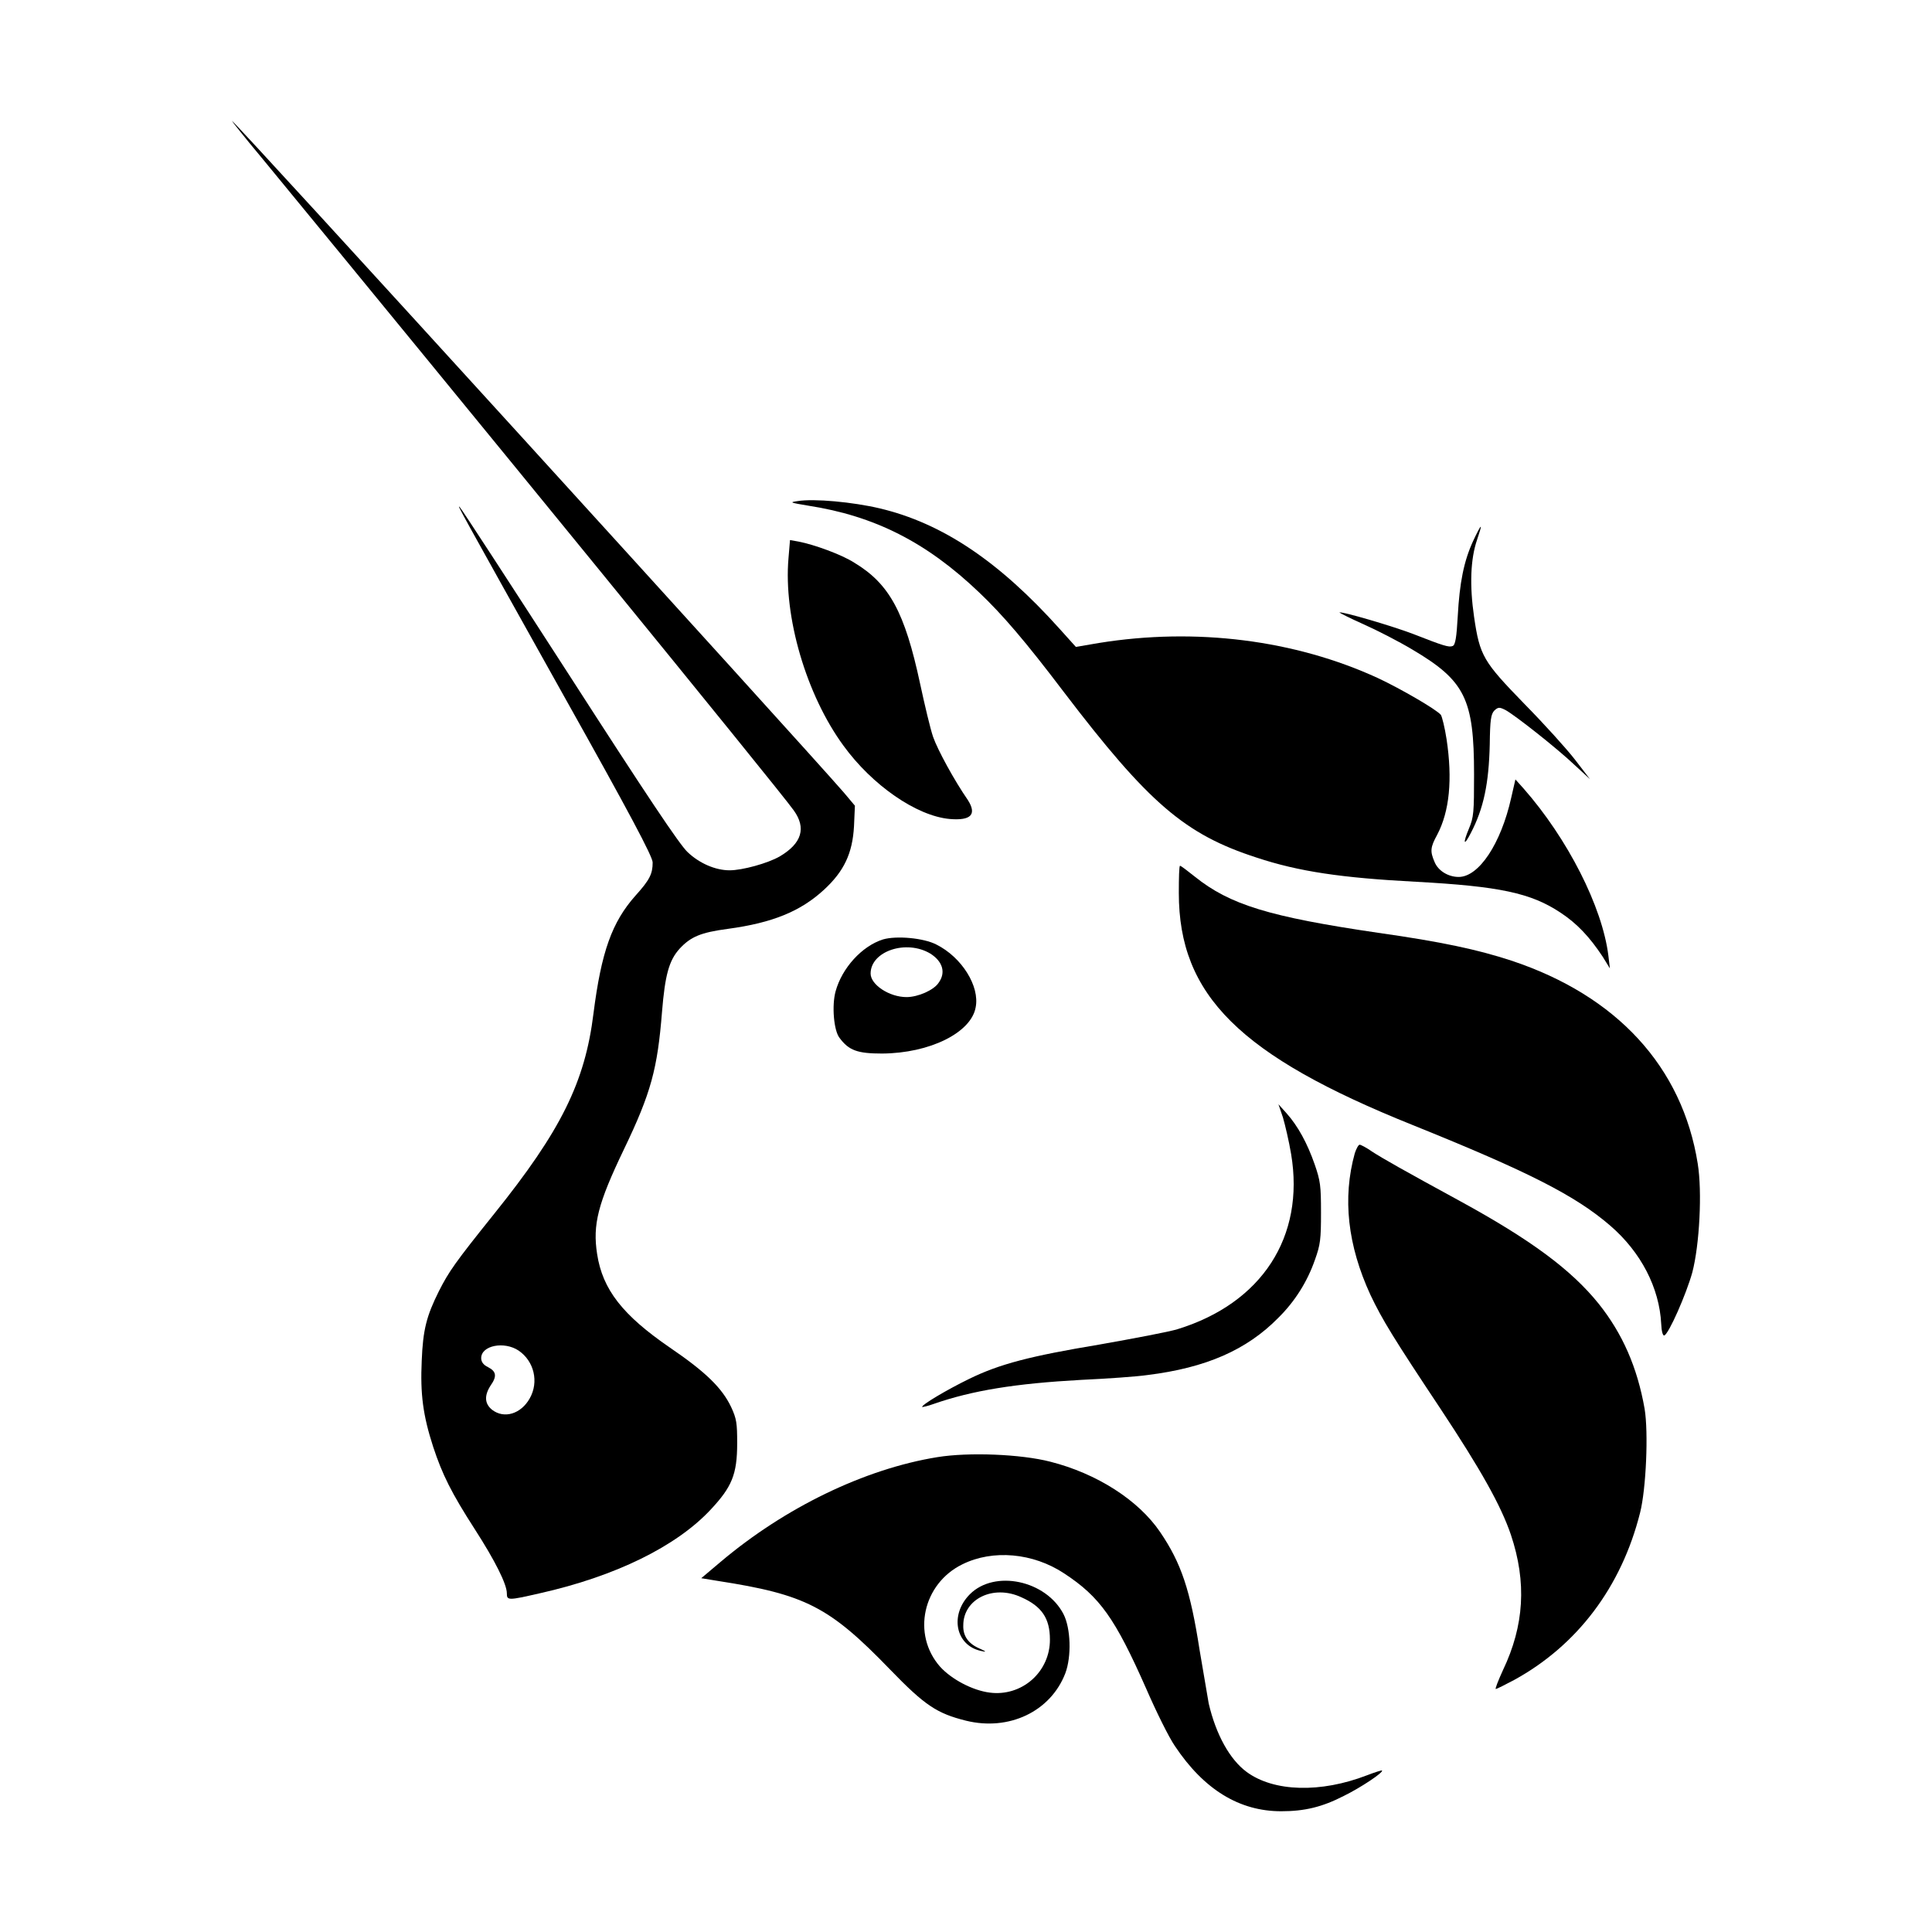
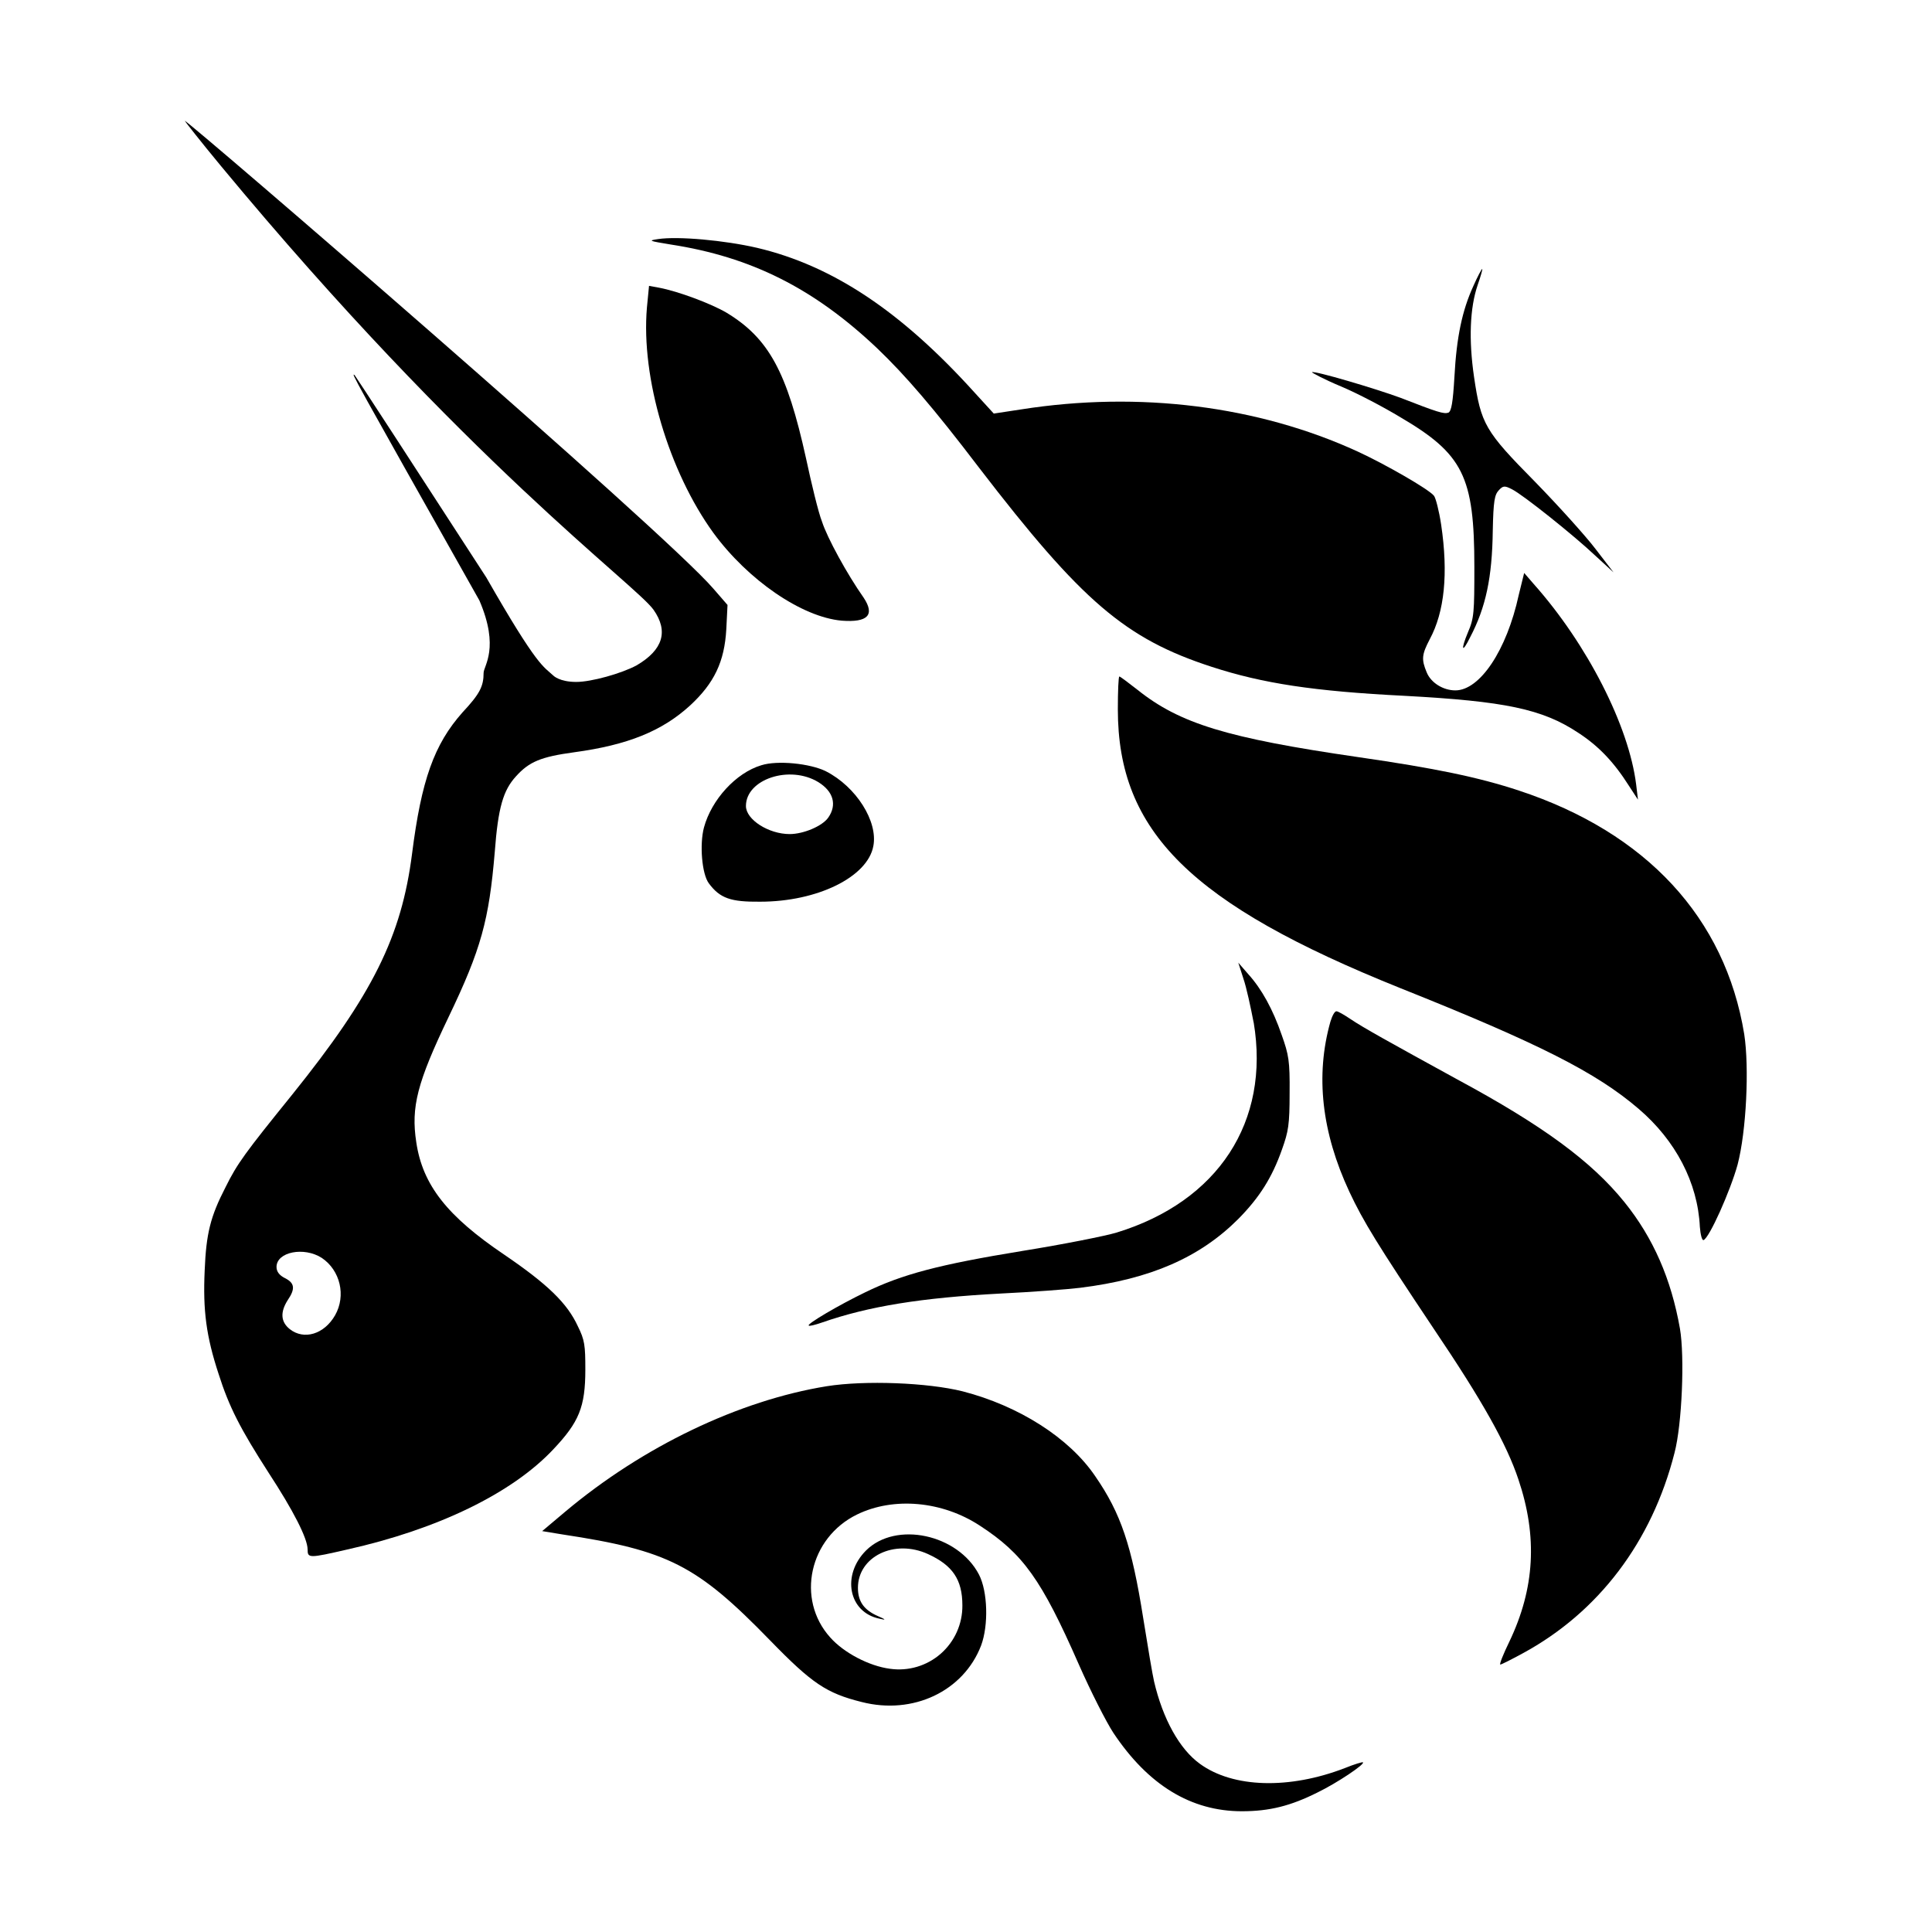
<svg xmlns="http://www.w3.org/2000/svg" fill="currentColor" viewBox="0 0 64 64">
-   <path d="M26.77 16.75c-.6-.1-.63-.11-.35-.15.55-.09 1.83.03 2.72.24 2.07.49 3.95 1.75 5.96 3.99l.54.6.76-.13c3.22-.52 6.5-.1 9.24 1.16.75.35 1.94 1.04 2.09 1.22.04.06.13.42.19.81q.3 2-.31 3.16c-.23.42-.24.55-.09.9.12.3.46.5.8.5.67 0 1.4-1.1 1.74-2.62l.14-.61.27.3c1.46 1.66 2.61 3.92 2.81 5.54l.05.42-.24-.39c-.43-.65-.85-1.1-1.4-1.46-.98-.65-2.02-.87-4.78-1.02-2.48-.13-3.89-.34-5.28-.8-2.38-.77-3.58-1.8-6.4-5.5-1.25-1.65-2.02-2.55-2.8-3.29-1.74-1.66-3.46-2.53-5.66-2.87" />
-   <path d="M48.29 20.41c.06-1.1.2-1.82.51-2.49.12-.26.23-.47.25-.47s-.04.19-.12.43c-.22.64-.25 1.52-.1 2.55.19 1.3.3 1.48 1.67 2.89.65.66 1.4 1.49 1.67 1.84l.5.65-.5-.46c-.6-.57-2-1.67-2.3-1.83-.2-.1-.24-.1-.37.02-.11.12-.14.3-.15 1.12-.03 1.29-.2 2.12-.63 2.94-.23.45-.27.35-.06-.15.16-.38.17-.54.17-1.8 0-2.5-.3-3.1-2.04-4.13-.45-.27-1.17-.64-1.62-.84s-.8-.38-.8-.39c.06-.05 1.76.45 2.44.71 1.02.4 1.19.45 1.31.4.09-.03.13-.28.17-.99" />
-   <path d="M27.94 24.7c-1.23-1.68-1.99-4.27-1.82-6.21l.05-.6.28.05c.52.1 1.43.43 1.85.7 1.16.7 1.67 1.63 2.18 4.01.15.7.34 1.5.43 1.76.15.43.7 1.44 1.15 2.09q.46.72-.6.63c-1.1-.1-2.57-1.12-3.52-2.43" />
-   <path d="M46.8 37.27c-5.73-2.3-7.75-4.3-7.75-7.69 0-.5.01-.9.04-.9s.24.16.49.36c1.16.93 2.46 1.33 6.07 1.86 2.12.3 3.31.56 4.41.92 3.5 1.16 5.67 3.52 6.18 6.73.15.93.06 2.68-.18 3.6-.2.72-.78 2.04-.93 2.09-.05.01-.09-.15-.1-.38-.06-1.2-.67-2.38-1.69-3.26-1.16-1-2.72-1.79-6.54-3.33" />
-   <path d="M42.77 38.23c-.07-.42-.2-.97-.27-1.21l-.15-.44.27.3q.56.63.93 1.69c.19.55.21.71.21 1.6 0 .88-.02 1.06-.2 1.56a5 5 0 0 1-1.21 1.92c-1.05 1.07-2.4 1.66-4.34 1.9-.34.05-1.32.12-2.19.16-2.18.12-3.61.35-4.9.8-.19.07-.35.1-.37.1-.05-.06.83-.58 1.55-.93 1.02-.5 2.04-.76 4.32-1.14 1.13-.2 2.3-.42 2.59-.51 2.79-.86 4.22-3.06 3.76-5.8" />
-   <path d="M45.4 42.9q-1.14-2.47-.52-4.7c.05-.15.12-.28.16-.28s.23.1.4.22c.35.23 1.06.63 2.93 1.65 2.34 1.28 3.68 2.27 4.59 3.4.79.99 1.28 2.11 1.52 3.48.13.78.05 2.65-.15 3.44-.62 2.47-2.09 4.4-4.17 5.54-.3.16-.58.3-.61.3s.08-.28.24-.63c.7-1.47.79-2.9.26-4.48-.33-.97-1-2.16-2.33-4.17-1.55-2.33-1.93-2.95-2.32-3.77" />
-   <path d="M23.87 51.74c2.13-1.8 4.77-3.08 7.18-3.47 1.04-.17 2.77-.1 3.74.15 1.54.39 2.92 1.27 3.64 2.33.7 1.03 1 1.92 1.31 3.92l.3 1.76c.24 1.03.7 1.86 1.26 2.27.9.66 2.45.7 3.98.11.26-.1.48-.17.5-.16.06.06-.71.57-1.26.84-.72.37-1.3.51-2.08.51q-2.08 0-3.52-2.16c-.2-.29-.62-1.14-.95-1.9-1.03-2.33-1.53-3.04-2.72-3.82-1.03-.68-2.36-.8-3.37-.3-1.31.64-1.68 2.32-.74 3.39.38.42 1.08.79 1.65.86a1.76 1.76 0 0 0 1.99-1.76c0-.7-.27-1.1-.95-1.4-.93-.43-1.92.06-1.92.93q-.02.53.54.77.34.15.05.08c-.85-.18-1.05-1.2-.37-1.88.82-.82 2.52-.46 3.1.66.24.47.27 1.4.06 1.96C34.8 56.7 33.42 57.35 32 57c-.96-.24-1.36-.5-2.52-1.7-2.01-2.08-2.8-2.48-5.7-2.93l-.55-.09z" />
-   <path fill-rule="evenodd" d="M8.68 5.24c6.72 8.17 17.1 20.88 17.61 21.6q.64.88-.46 1.53c-.4.23-1.24.46-1.66.46-.47 0-1-.23-1.39-.6-.27-.25-1.37-1.9-3.92-5.86-1.95-3.02-3.58-5.53-3.63-5.57-.1-.1-.1-.1 3.43 6.22 2.22 3.96 2.96 5.36 2.96 5.55 0 .38-.1.58-.57 1.1-.78.88-1.13 1.86-1.39 3.9-.28 2.28-1.08 3.89-3.29 6.64-1.3 1.62-1.5 1.91-1.83 2.56-.41.82-.53 1.28-.57 2.31-.05 1.1.04 1.8.38 2.85.3.91.6 1.52 1.38 2.73.67 1.04 1.06 1.82 1.06 2.12 0 .24.04.24 1.09 0 2.5-.56 4.52-1.55 5.66-2.77.7-.75.88-1.16.88-2.2 0-.67-.02-.81-.2-1.2-.3-.63-.84-1.16-2.03-1.97-1.56-1.07-2.23-1.92-2.41-3.1-.15-.97.02-1.66.89-3.47.9-1.87 1.11-2.67 1.26-4.55.1-1.22.23-1.7.58-2.09.37-.4.7-.54 1.6-.66 1.48-.2 2.41-.58 3.19-1.3.66-.61.94-1.2.99-2.1l.03-.68-.37-.44C26.59 24.68 7.77 4 7.68 4c-.01 0 .43.56 1 1.24m8.87 41.08a1.2 1.2 0 0 0-.37-1.58c-.48-.32-1.24-.17-1.24.25q0 .19.23.3c.27.14.3.3.08.61q-.32.5.05.8c.4.31.96.14 1.25-.38" clip-rule="evenodd" />
-   <path fill-rule="evenodd" d="M29.25 31.12c-.7.22-1.36.95-1.57 1.72-.13.47-.06 1.3.13 1.54.31.42.6.52 1.41.52 1.58-.01 2.95-.69 3.1-1.53.14-.7-.46-1.66-1.3-2.08-.42-.22-1.33-.3-1.77-.17m1.84 1.44c.25-.34.14-.71-.27-.97-.8-.48-1.98-.08-1.98.66 0 .37.62.78 1.19.78.38 0 .9-.23 1.06-.47" clip-rule="evenodd" />
+   <g>
+     <path d="M48.18 12.48c.07-1.32.26-2.2.62-2.99.14-.32.28-.58.3-.58s-.05.24-.15.53c-.26.76-.3 1.82-.12 3.05.23 1.56.36 1.79 2.02 3.47.78.8 1.68 1.8 2 2.22l.6.78-.6-.55c-.72-.68-2.4-2.02-2.76-2.2-.25-.13-.3-.12-.44.03s-.18.35-.2 1.34c-.02 1.55-.23 2.54-.75 3.53-.27.55-.32.43-.07-.17.2-.46.21-.66.21-2.16 0-3-.37-3.74-2.47-4.97-.53-.32-1.4-.78-1.95-1.01s-.96-.45-.96-.47c.07-.06 2.1.54 2.94.85 1.23.48 1.43.54 1.58.49.1-.05.15-.34.2-1.19" />
+     <path d="M22.22 8.1c-.73-.12-.76-.13-.42-.18.66-.1 2.2.04 3.28.29 2.5.59 4.77 2.1 7.2 4.79l.64.7.92-.14c3.89-.61 7.83-.12 11.14 1.4.91.42 2.34 1.24 2.52 1.46.06.07.17.5.24.96q.36 2.43-.38 3.8c-.26.5-.28.66-.1 1.09.14.35.55.6.95.6.81 0 1.7-1.32 2.1-3.16l.18-.73.32.37c1.77 1.99 3.15 4.7 3.39 6.64l.06.5-.3-.46c-.5-.79-1.01-1.32-1.67-1.75-1.2-.8-2.45-1.05-5.76-1.23-3-.15-4.7-.41-6.39-.96-2.86-.93-4.3-2.16-7.71-6.6-1.5-1.97-2.44-3.06-3.37-3.95-2.1-1.99-4.18-3.03-6.84-3.44" />
+     <path d="M23.63 17.65c-1.47-2.03-2.4-5.13-2.2-7.46l.07-.72.33.06c.64.12 1.73.53 2.24.83 1.4.85 2 1.96 2.63 4.82.18.84.41 1.8.53 2.1.17.53.83 1.74 1.38 2.52q.57.86-.73.76c-1.32-.12-3.1-1.34-4.25-2.91" />
+     <path d="M46.38 32.73c-6.92-2.78-9.35-5.18-9.35-9.23 0-.6.02-1.09.05-1.09s.29.2.6.44c1.4 1.12 2.97 1.6 7.31 2.23 2.56.37 4 .67 5.33 1.11 4.21 1.39 6.83 4.21 7.46 8.07.17 1.11.07 3.21-.22 4.32-.24.87-.94 2.44-1.13 2.5-.05.01-.1-.18-.12-.44-.07-1.46-.8-2.86-2.03-3.91-1.4-1.2-3.29-2.16-7.9-4" />
+     <path d="M41.53 33.88c-.1-.52-.24-1.17-.34-1.46l-.17-.53.33.38q.67.74 1.11 2.02c.23.65.27.85.26 1.92 0 1.05-.04 1.27-.25 1.86-.33.94-.75 1.6-1.45 2.31-1.27 1.27-2.9 1.99-5.24 2.28-.4.05-1.6.14-2.63.19-2.63.14-4.37.42-5.92.96-.23.08-.43.13-.44.1-.07-.05 1-.68 1.87-1.1 1.23-.6 2.45-.92 5.2-1.37 1.37-.22 2.77-.5 3.13-.61 3.36-1.03 5.09-3.67 4.54-6.96" />
+     <path d="M44.7 39.48q-1.38-2.96-.63-5.63c.06-.2.14-.35.2-.35s.26.12.47.26c.43.29 1.28.76 3.54 2 2.82 1.52 4.44 2.71 5.53 4.06.96 1.19 1.55 2.55 1.84 4.19.16.93.07 3.17-.18 4.12-.75 2.95-2.52 5.28-5.03 6.64-.37.2-.7.37-.74.37s.1-.35.3-.76c.84-1.76.94-3.47.3-5.37-.39-1.17-1.19-2.6-2.81-5-1.87-2.8-2.33-3.55-2.79-4.53" />
+     <path d="M18.72 50.08c2.57-2.16 5.76-3.69 8.67-4.16 1.26-.2 3.34-.12 4.5.17 1.86.48 3.53 1.54 4.39 2.81.85 1.23 1.21 2.3 1.59 4.7.15.94.31 1.89.36 2.1.29 1.24.84 2.24 1.52 2.73 1.1.8 2.96.85 4.8.14.32-.13.59-.21.6-.19.07.06-.85.68-1.51 1-.88.44-1.58.62-2.5.62q-2.53 0-4.26-2.6c-.23-.35-.75-1.37-1.15-2.28-1.23-2.8-1.84-3.65-3.27-4.58-1.25-.82-2.86-.96-4.07-.37-1.58.77-2.03 2.8-.89 4.07.45.51 1.29.95 1.98 1.04a2.1 2.1 0 0 0 2.4-2.1c0-.86-.33-1.33-1.14-1.7-1.12-.51-2.32.09-2.32 1.12 0 .45.2.73.65.93q.42.18.06.09c-1.02-.21-1.26-1.44-.44-2.26.99-.98 3.04-.54 3.74.8.29.56.32 1.68.07 2.35-.58 1.51-2.25 2.31-3.96 1.87-1.16-.29-1.64-.61-3.03-2.04-2.43-2.5-3.38-2.98-6.88-3.51l-.67-.11z" />
+     <path fill-rule="evenodd" d="M7.32 5.5c8.12 9.8 13.72 13.85 14.33 14.7q.75 1.07-.56 1.84c-.5.27-1.5.55-2 .55-.56 0-.76-.21-.76-.21-.33-.31-.51-.26-2.22-3.25-2.35-3.63-4.31-6.64-4.36-6.7-.13-.1-.13-.1 4.13 7.46.68 1.58.14 2.17.14 2.4 0 .45-.13.7-.7 1.31-.94 1.06-1.36 2.24-1.67 4.68-.35 2.74-1.3 4.66-3.97 7.98-1.56 1.93-1.82 2.28-2.21 3.07-.5.97-.64 1.53-.69 2.76-.06 1.32.05 2.17.46 3.42.35 1.1.72 1.82 1.66 3.28.81 1.24 1.29 2.17 1.29 2.54 0 .29.05.29 1.31 0 3-.67 5.46-1.86 6.83-3.32.85-.9 1.06-1.4 1.06-2.64 0-.8-.02-.98-.25-1.44-.35-.76-1-1.39-2.44-2.37-1.88-1.27-2.7-2.3-2.91-3.72-.18-1.17.03-1.98 1.07-4.15 1.08-2.25 1.34-3.21 1.53-5.47.11-1.47.28-2.04.7-2.5.44-.49.83-.65 1.93-.8 1.77-.24 2.91-.7 3.84-1.55.8-.74 1.14-1.45 1.2-2.53l.04-.8-.46-.53C22.01 17.6 6.23 4 6.12 4c-.01 0 .52.68 1.2 1.5m3.78 38.07c.37-.65.17-1.49-.44-1.9-.59-.38-1.5-.2-1.5.3q0 .23.28.37c.32.16.35.35.09.73q-.38.6.07.96c.47.37 1.14.17 1.5-.46" />
+     <path fill-rule="evenodd" d="M25.22 25.35c-.84.25-1.65 1.14-1.9 2.06-.15.56-.07 1.54.16 1.85.37.5.73.62 1.7.61 1.9 0 3.56-.82 3.75-1.84.16-.82-.57-1.97-1.57-2.48-.52-.26-1.61-.37-2.14-.2m2.22 1.73c.29-.42.17-.86-.33-1.17-.95-.58-2.4-.1-2.4.79 0 .45.75.93 1.45.93.45 0 1.08-.26 1.28-.55" />
+   </g>
</svg>
